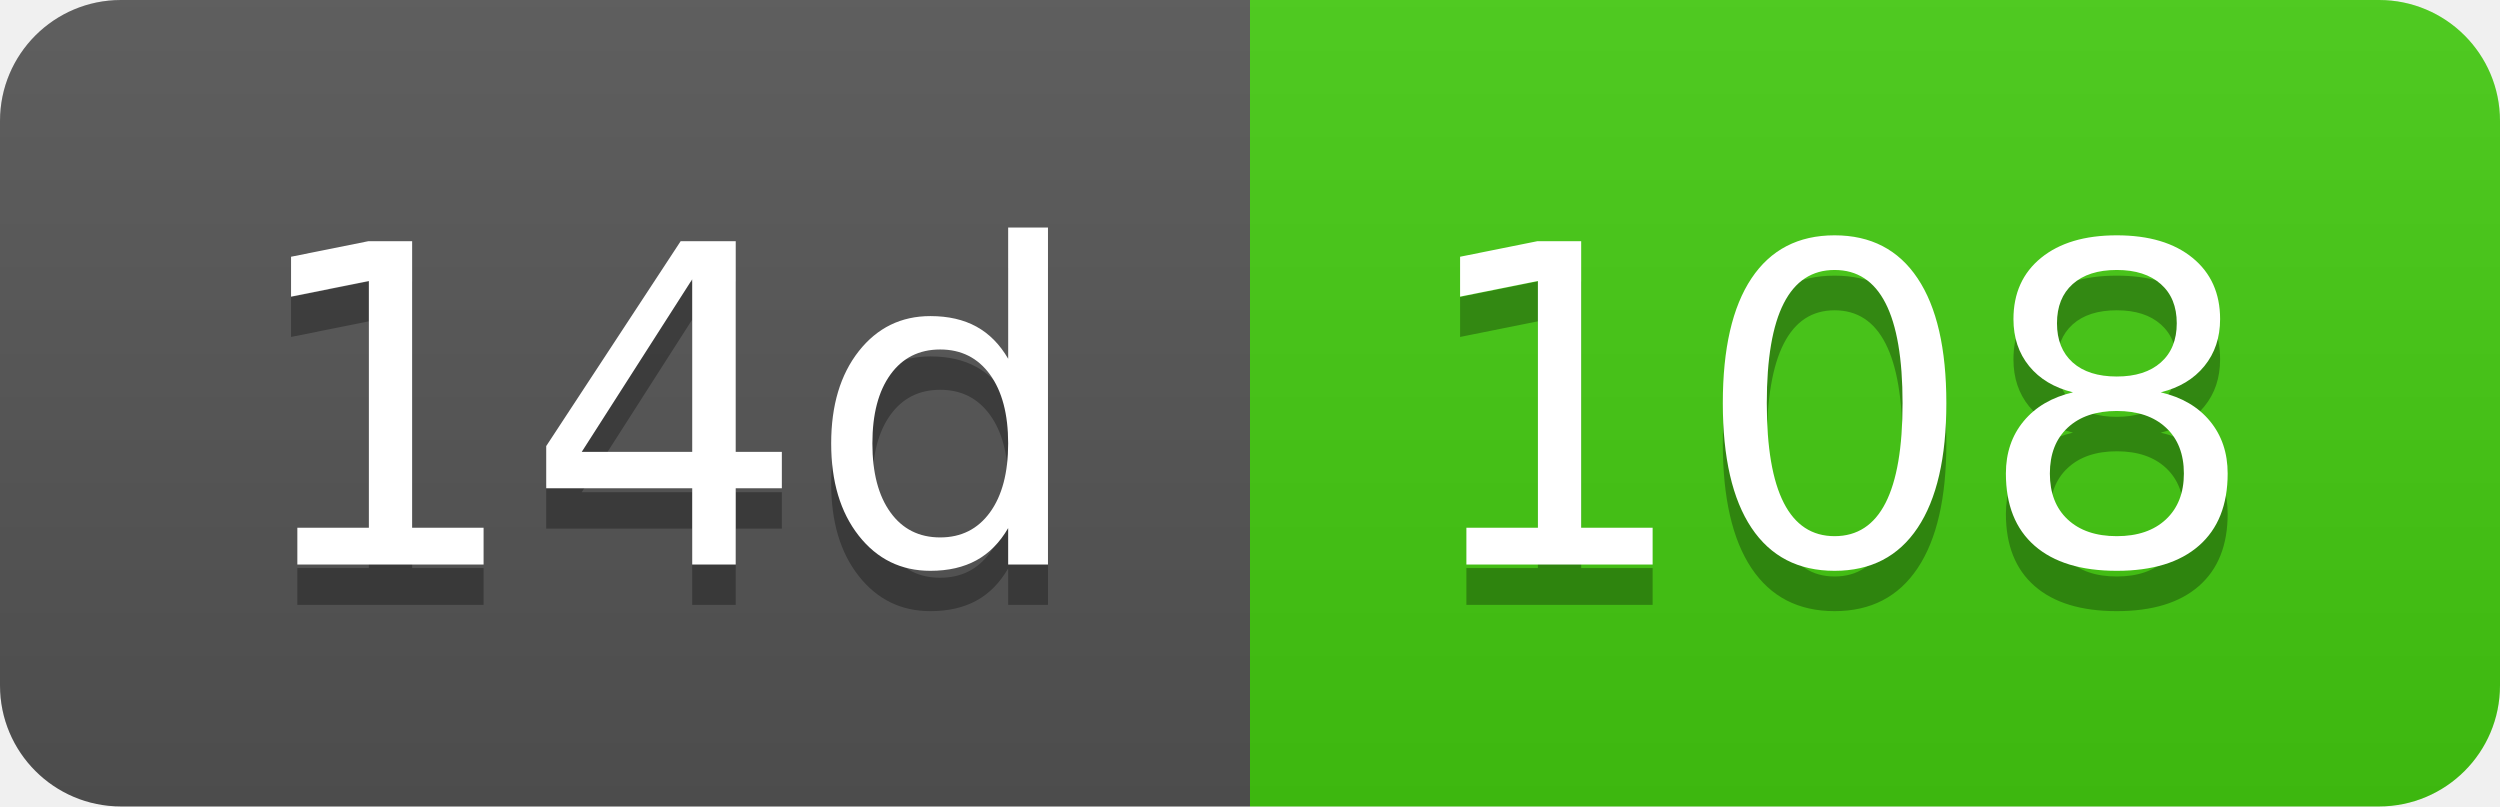
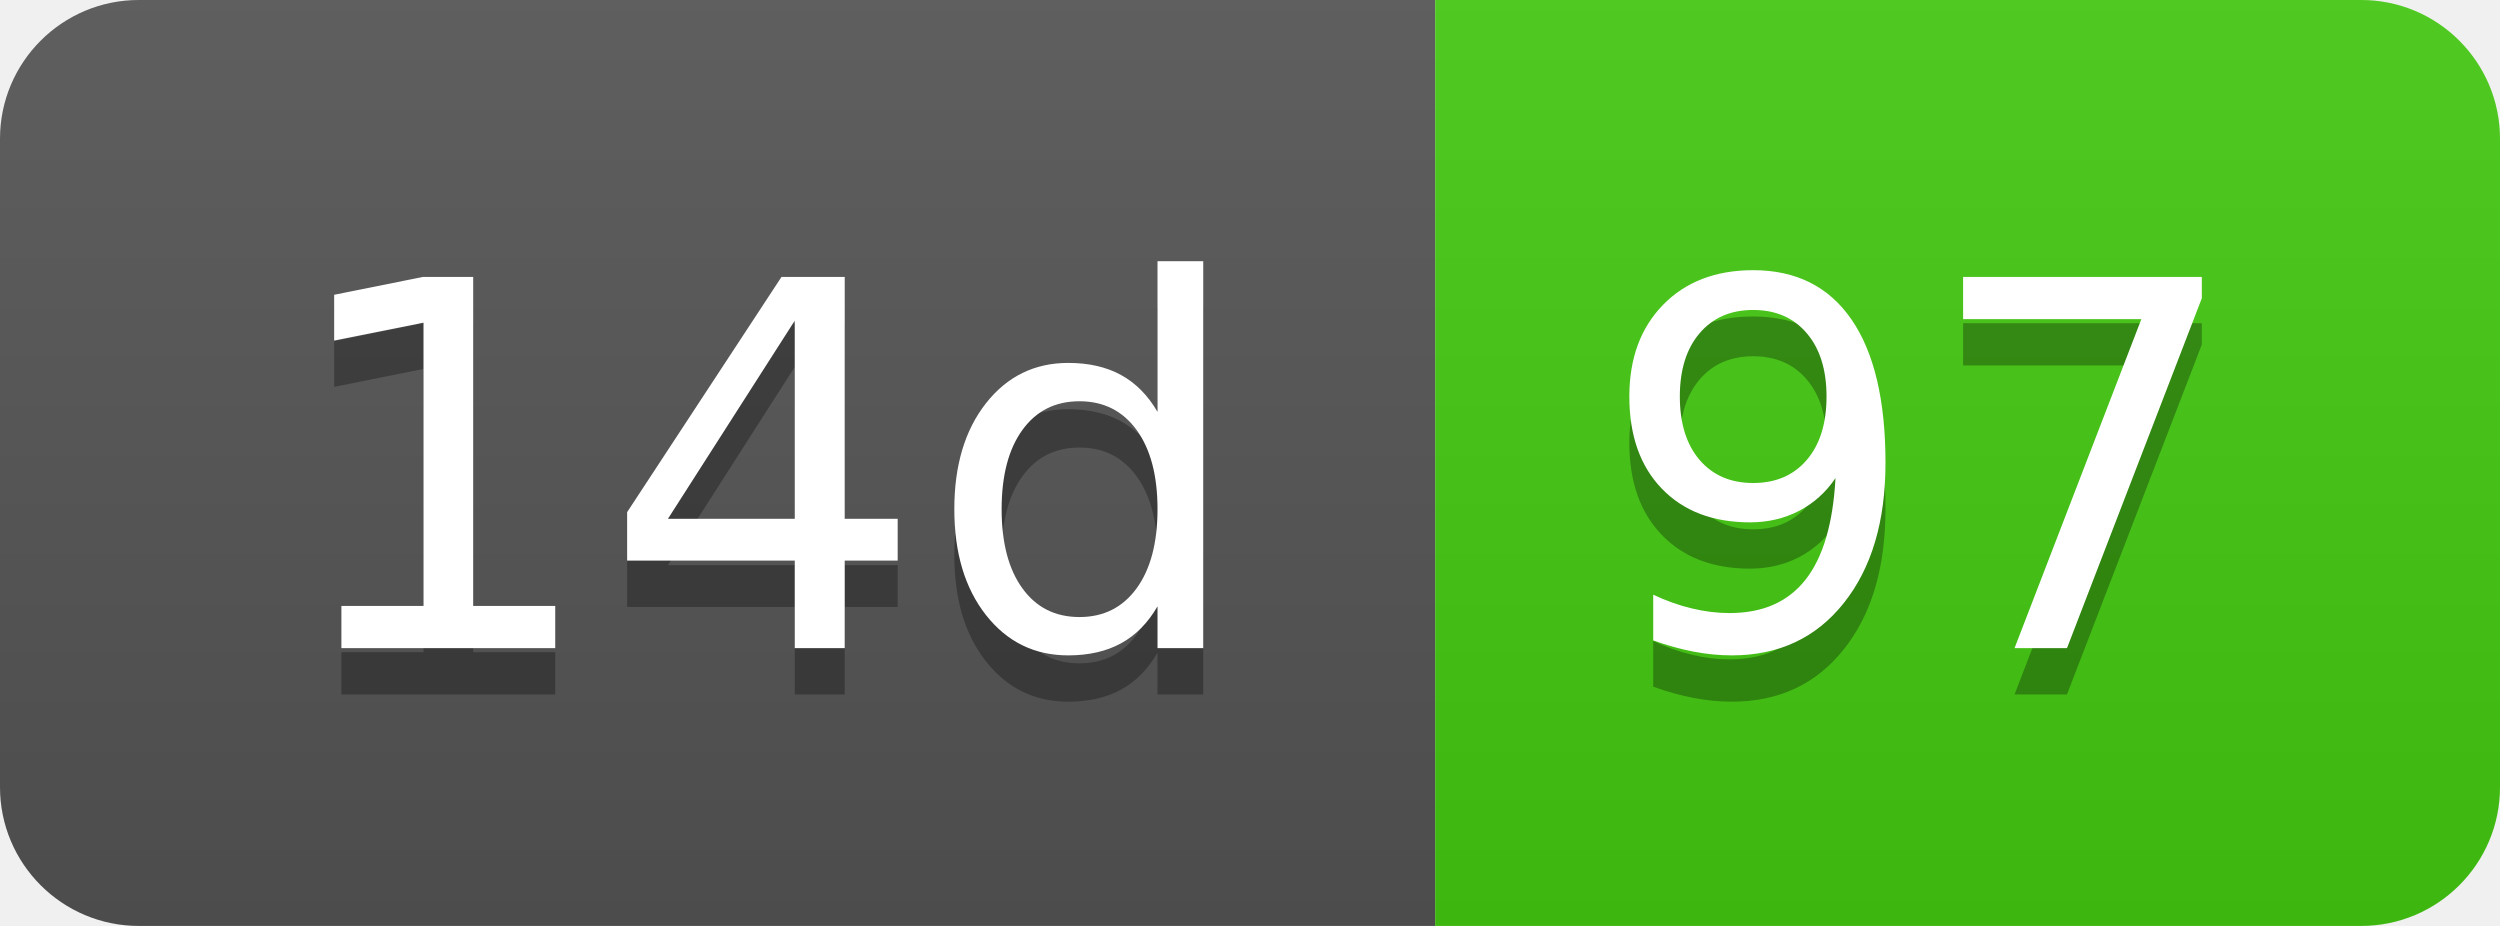
- <svg xmlns="http://www.w3.org/2000/svg" width="62" height="20" role="img" aria-label="14d: 108">
+ <svg xmlns="http://www.w3.org/2000/svg" width="54" height="20" role="img" aria-label="14d: 97">
  <linearGradient id="s" x2="0" y2="100%">
    <stop offset="0" stop-color="#bbb" stop-opacity=".1" />
    <stop offset="1" stop-opacity=".1" />
  </linearGradient>
  <clipPath id="r">
-     <rect width="62" height="20" rx="3" fill="#fff" />
+     <rect width="54" height="20" rx="3" fill="#fff" />
  </clipPath>
  <g clip-path="url(#r)">
    <rect width="31" height="20" fill="#555" />
-     <rect x="31" width="31" height="20" fill="#4c1" />
-     <rect width="62" height="20" fill="url(#s)" />
+     <rect x="31" width="23" height="20" fill="#4c1" />
+     <rect width="54" height="20" fill="url(#s)" />
  </g>
  <g fill="#fff" text-anchor="middle" font-family="Verdana,Geneva,DejaVu Sans,sans-serif" text-rendering="geometricPrecision" font-size="110">
    <text aria-hidden="true" x="165" y="150" fill="#010101" fill-opacity=".3" transform="scale(.1)" textLength="210">14d</text>
    <text x="165" y="140" transform="scale(.1)" fill="#fff" textLength="210">14d</text>
-     <text aria-hidden="true" x="455" y="150" fill="#010101" fill-opacity=".3" transform="scale(.1)" textLength="210">108</text>
-     <text x="455" y="140" transform="scale(.1)" fill="#fff" textLength="210">108</text>
+     <text aria-hidden="true" x="415" y="150" fill="#010101" fill-opacity=".3" transform="scale(.1)" textLength="130">97</text>
+     <text x="415" y="140" transform="scale(.1)" fill="#fff" textLength="130">97</text>
  </g>
</svg>
